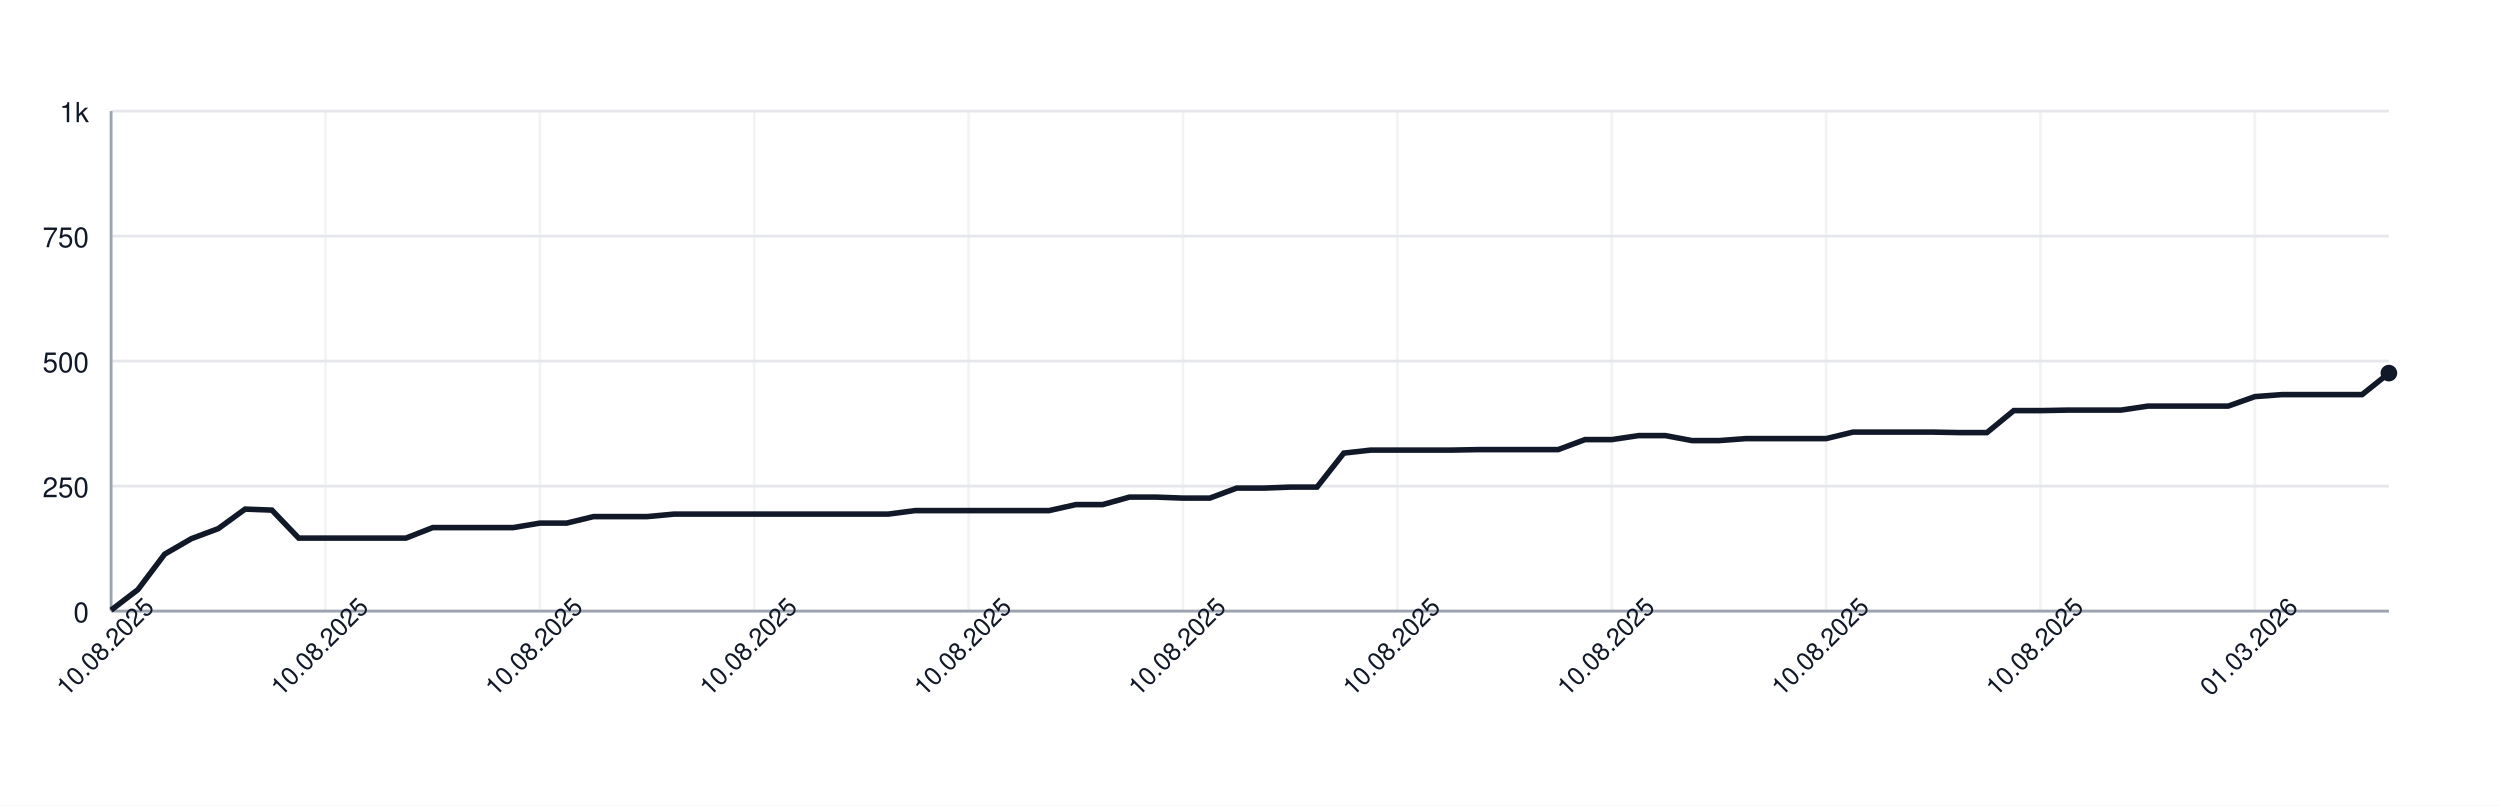
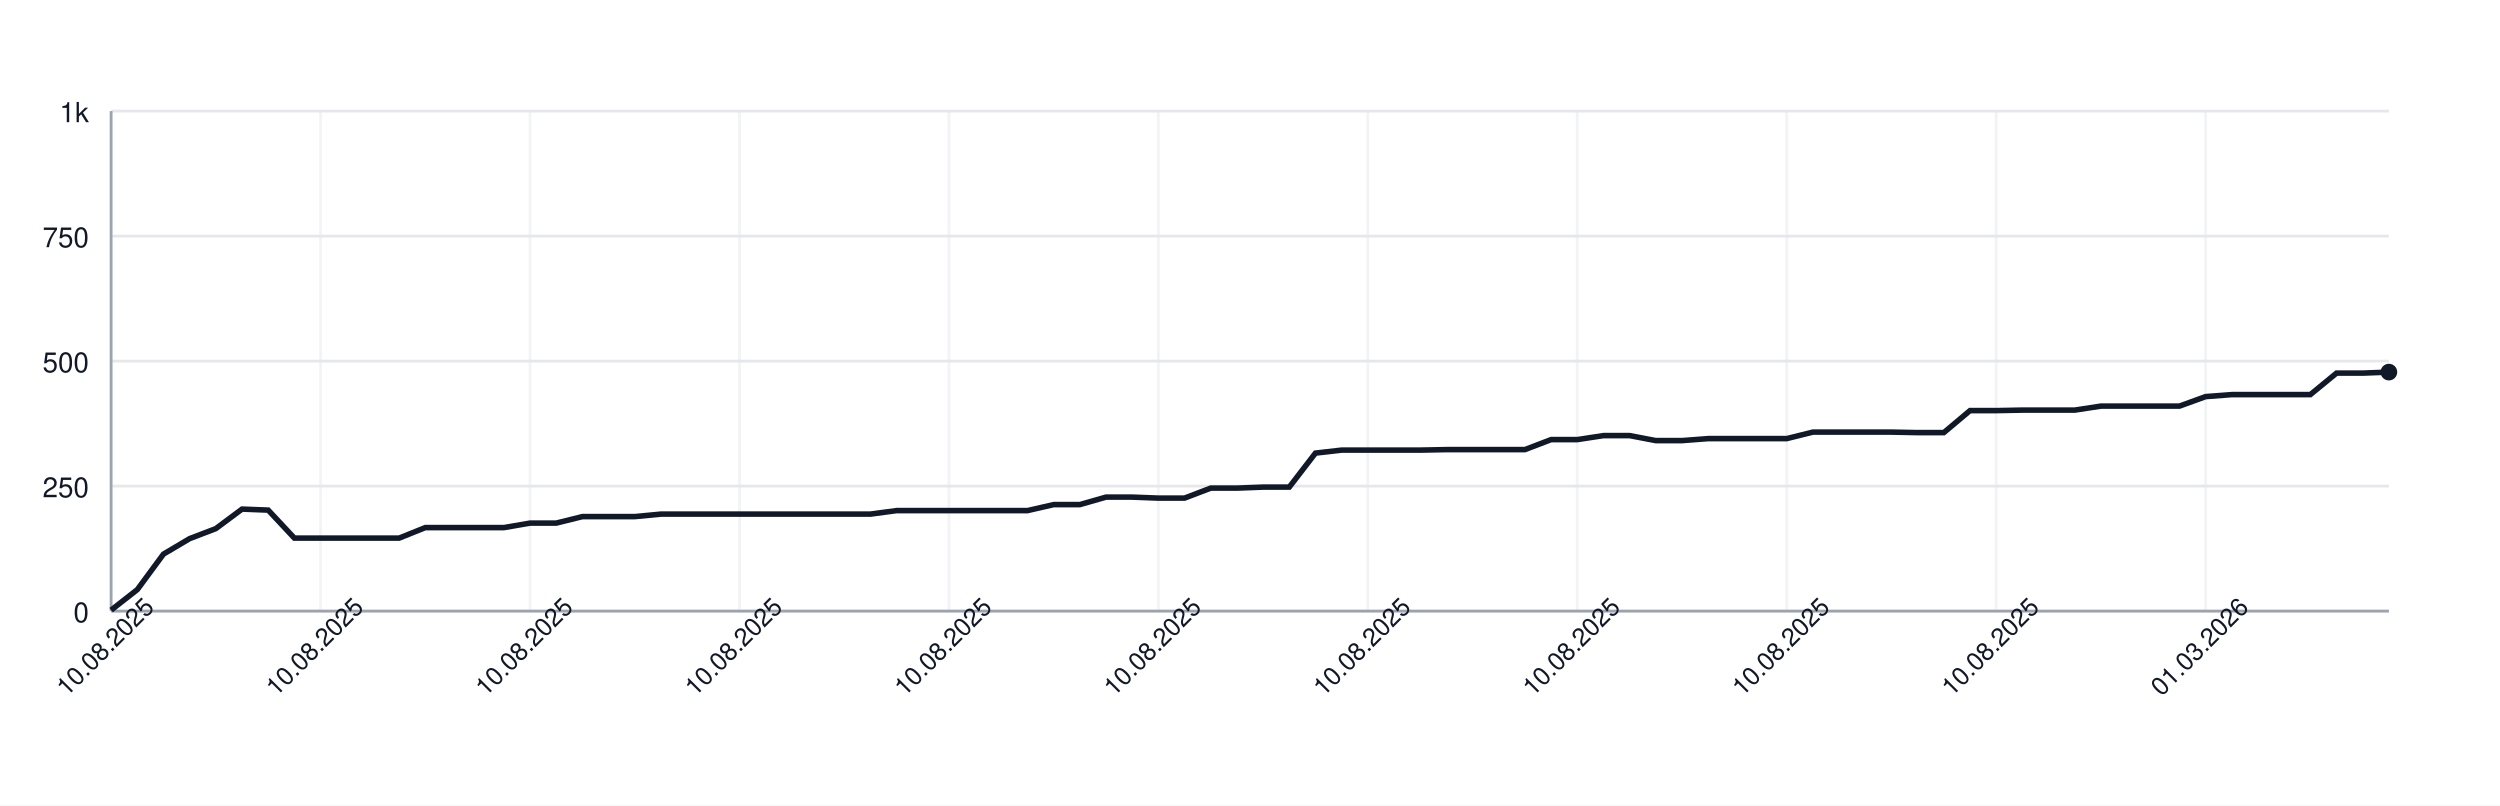
<svg xmlns="http://www.w3.org/2000/svg" width="900" height="290" style="font-family: -apple-system, BlinkMacSystemFont, 'Segoe UI', Helvetica, Arial, sans-serif;">
  <rect width="100%" height="100%" fill="white" />
  <g>
    <line x1="40" y1="220.00" x2="860" y2="220.00" stroke="#e5e7eb" />
    <text x="32" y="224.00" font-size="10" fill="#111827" text-anchor="end">0</text>
    <line x1="40" y1="175.00" x2="860" y2="175.00" stroke="#e5e7eb" />
    <text x="32" y="179.00" font-size="10" fill="#111827" text-anchor="end">250</text>
    <line x1="40" y1="130.00" x2="860" y2="130.00" stroke="#e5e7eb" />
    <text x="32" y="134.00" font-size="10" fill="#111827" text-anchor="end">500</text>
    <line x1="40" y1="85.00" x2="860" y2="85.00" stroke="#e5e7eb" />
    <text x="32" y="89.00" font-size="10" fill="#111827" text-anchor="end">750</text>
    <line x1="40" y1="40.00" x2="860" y2="40.00" stroke="#e5e7eb" />
    <text x="32" y="44.00" font-size="10" fill="#111827" text-anchor="end">1k</text>
    <line x1="40.00" y1="40" x2="40.00" y2="220" stroke="#e5e7eb" opacity="0.5" />
-     <line x1="117.18" y1="40" x2="117.18" y2="220" stroke="#e5e7eb" opacity="0.5" />
-     <line x1="194.35" y1="40" x2="194.35" y2="220" stroke="#e5e7eb" opacity="0.5" />
-     <line x1="271.53" y1="40" x2="271.53" y2="220" stroke="#e5e7eb" opacity="0.5" />
-     <line x1="348.71" y1="40" x2="348.71" y2="220" stroke="#e5e7eb" opacity="0.5" />
-     <line x1="425.88" y1="40" x2="425.88" y2="220" stroke="#e5e7eb" opacity="0.5" />
-     <line x1="503.06" y1="40" x2="503.06" y2="220" stroke="#e5e7eb" opacity="0.5" />
-     <line x1="580.24" y1="40" x2="580.24" y2="220" stroke="#e5e7eb" opacity="0.5" />
-     <line x1="657.41" y1="40" x2="657.41" y2="220" stroke="#e5e7eb" opacity="0.5" />
-     <line x1="734.59" y1="40" x2="734.59" y2="220" stroke="#e5e7eb" opacity="0.5" />
-     <line x1="811.76" y1="40" x2="811.76" y2="220" stroke="#e5e7eb" opacity="0.5" />
+     <line x1="115.40" y1="40" x2="115.40" y2="220" stroke="#e5e7eb" opacity="0.5" />
+     <line x1="190.80" y1="40" x2="190.80" y2="220" stroke="#e5e7eb" opacity="0.5" />
+     <line x1="266.21" y1="40" x2="266.21" y2="220" stroke="#e5e7eb" opacity="0.5" />
+     <line x1="341.61" y1="40" x2="341.61" y2="220" stroke="#e5e7eb" opacity="0.5" />
+     <line x1="417.01" y1="40" x2="417.01" y2="220" stroke="#e5e7eb" opacity="0.5" />
+     <line x1="492.41" y1="40" x2="492.41" y2="220" stroke="#e5e7eb" opacity="0.5" />
+     <line x1="567.82" y1="40" x2="567.82" y2="220" stroke="#e5e7eb" opacity="0.5" />
+     <line x1="643.22" y1="40" x2="643.22" y2="220" stroke="#e5e7eb" opacity="0.5" />
+     <line x1="718.62" y1="40" x2="718.62" y2="220" stroke="#e5e7eb" opacity="0.5" />
+     <line x1="794.02" y1="40" x2="794.02" y2="220" stroke="#e5e7eb" opacity="0.5" />
    <line x1="40" y1="220" x2="860" y2="220" stroke="#9ca3af" />
    <line x1="40" y1="40" x2="40" y2="220" stroke="#9ca3af" />
-     <path d="M 40.00 219.64 L 49.65 212.26 L 59.29 199.48 L 68.94 193.90 L 78.59 190.30 L 88.24 183.28 L 97.88 183.64 L 107.53 193.72 L 117.18 193.72 L 126.82 193.72 L 136.47 193.72 L 146.12 193.72 L 155.76 189.94 L 165.41 189.94 L 175.06 189.94 L 184.71 189.94 L 194.35 188.32 L 204.00 188.32 L 213.65 185.98 L 223.29 185.98 L 232.94 185.98 L 242.59 185.08 L 252.24 185.08 L 261.88 185.08 L 271.53 185.08 L 281.18 185.08 L 290.82 185.08 L 300.47 185.08 L 310.12 185.08 L 319.76 185.08 L 329.41 183.82 L 339.06 183.82 L 348.71 183.82 L 358.35 183.82 L 368.00 183.82 L 377.65 183.82 L 387.29 181.66 L 396.94 181.66 L 406.59 178.96 L 416.24 178.96 L 425.88 179.32 L 435.53 179.32 L 445.18 175.72 L 454.82 175.72 L 464.47 175.36 L 474.12 175.36 L 483.76 163.12 L 493.41 162.04 L 503.06 162.04 L 512.71 162.04 L 522.35 162.04 L 532.00 161.86 L 541.65 161.86 L 551.29 161.86 L 560.94 161.86 L 570.59 158.26 L 580.24 158.26 L 589.88 156.82 L 599.53 156.82 L 609.18 158.62 L 618.82 158.62 L 628.47 157.90 L 638.12 157.90 L 647.76 157.90 L 657.41 157.90 L 667.06 155.56 L 676.71 155.56 L 686.35 155.56 L 696.00 155.56 L 705.65 155.74 L 715.29 155.74 L 724.94 147.82 L 734.59 147.82 L 744.24 147.64 L 753.88 147.64 L 763.53 147.64 L 773.18 146.20 L 782.82 146.20 L 792.47 146.20 L 802.12 146.20 L 811.76 142.78 L 821.41 142.06 L 831.06 142.06 L 840.71 142.06 L 850.35 142.06 L 860.00 134.32" fill="none" stroke="#111827" stroke-width="2" />
-     <circle cx="860.00" cy="134.32" r="3" fill="#111827" />
+     <path d="M 40.00 219.64 L 49.43 212.26 L 58.85 199.48 L 68.28 193.90 L 77.70 190.30 L 87.13 183.28 L 96.55 183.64 L 105.98 193.72 L 115.40 193.72 L 124.83 193.72 L 134.25 193.72 L 143.68 193.72 L 153.10 189.94 L 162.53 189.94 L 171.95 189.94 L 181.38 189.94 L 190.80 188.32 L 200.23 188.32 L 209.66 185.98 L 219.08 185.98 L 228.51 185.98 L 237.93 185.08 L 247.36 185.08 L 256.78 185.08 L 266.21 185.08 L 275.63 185.08 L 285.06 185.08 L 294.48 185.08 L 303.91 185.08 L 313.33 185.08 L 322.76 183.82 L 332.18 183.82 L 341.61 183.82 L 351.03 183.82 L 360.46 183.82 L 369.89 183.82 L 379.31 181.66 L 388.74 181.66 L 398.16 178.96 L 407.59 178.96 L 417.01 179.32 L 426.44 179.32 L 435.86 175.72 L 445.29 175.72 L 454.71 175.36 L 464.14 175.36 L 473.56 163.12 L 482.99 162.04 L 492.41 162.04 L 501.84 162.04 L 511.26 162.04 L 520.69 161.86 L 530.11 161.86 L 539.54 161.86 L 548.97 161.86 L 558.39 158.26 L 567.82 158.26 L 577.24 156.82 L 586.67 156.82 L 596.09 158.62 L 605.52 158.62 L 614.94 157.90 L 624.37 157.90 L 633.79 157.90 L 643.22 157.90 L 652.64 155.56 L 662.07 155.56 L 671.49 155.56 L 680.92 155.56 L 690.34 155.74 L 699.77 155.74 L 709.20 147.82 L 718.62 147.82 L 728.05 147.64 L 737.47 147.64 L 746.90 147.64 L 756.32 146.20 L 765.75 146.20 L 775.17 146.20 L 784.60 146.20 L 794.02 142.78 L 803.45 142.06 L 812.87 142.06 L 822.30 142.06 L 831.72 142.06 L 841.15 134.32 L 850.57 134.32 L 860.00 133.96" fill="none" stroke="#111827" stroke-width="2" />
+     <circle cx="860.00" cy="133.96" r="3" fill="#111827" />
    <text x="40.00" y="235.00" font-size="9" fill="#111827" text-anchor="middle" transform="rotate(-45 40.00 235.00)">10.08.2025</text>
-     <text x="117.18" y="235.00" font-size="9" fill="#111827" text-anchor="middle" transform="rotate(-45 117.18 235.00)">10.08.2025</text>
-     <text x="194.35" y="235.00" font-size="9" fill="#111827" text-anchor="middle" transform="rotate(-45 194.35 235.00)">10.08.2025</text>
-     <text x="271.53" y="235.00" font-size="9" fill="#111827" text-anchor="middle" transform="rotate(-45 271.53 235.00)">10.08.2025</text>
-     <text x="348.71" y="235.00" font-size="9" fill="#111827" text-anchor="middle" transform="rotate(-45 348.71 235.00)">10.08.2025</text>
-     <text x="425.88" y="235.00" font-size="9" fill="#111827" text-anchor="middle" transform="rotate(-45 425.88 235.00)">10.08.2025</text>
-     <text x="503.06" y="235.00" font-size="9" fill="#111827" text-anchor="middle" transform="rotate(-45 503.06 235.00)">10.08.2025</text>
-     <text x="580.24" y="235.00" font-size="9" fill="#111827" text-anchor="middle" transform="rotate(-45 580.24 235.00)">10.08.2025</text>
-     <text x="657.41" y="235.00" font-size="9" fill="#111827" text-anchor="middle" transform="rotate(-45 657.41 235.00)">10.08.2025</text>
-     <text x="734.59" y="235.00" font-size="9" fill="#111827" text-anchor="middle" transform="rotate(-45 734.59 235.00)">10.08.2025</text>
-     <text x="811.76" y="235.00" font-size="9" fill="#111827" text-anchor="middle" transform="rotate(-45 811.76 235.00)">01.03.2026</text>
+     <text x="115.40" y="235.00" font-size="9" fill="#111827" text-anchor="middle" transform="rotate(-45 115.40 235.00)">10.08.2025</text>
+     <text x="190.80" y="235.00" font-size="9" fill="#111827" text-anchor="middle" transform="rotate(-45 190.80 235.00)">10.08.2025</text>
+     <text x="266.21" y="235.00" font-size="9" fill="#111827" text-anchor="middle" transform="rotate(-45 266.21 235.00)">10.08.2025</text>
+     <text x="341.61" y="235.00" font-size="9" fill="#111827" text-anchor="middle" transform="rotate(-45 341.61 235.00)">10.08.2025</text>
+     <text x="417.01" y="235.00" font-size="9" fill="#111827" text-anchor="middle" transform="rotate(-45 417.01 235.00)">10.08.2025</text>
+     <text x="492.41" y="235.00" font-size="9" fill="#111827" text-anchor="middle" transform="rotate(-45 492.41 235.00)">10.08.2025</text>
+     <text x="567.82" y="235.00" font-size="9" fill="#111827" text-anchor="middle" transform="rotate(-45 567.82 235.00)">10.08.2025</text>
+     <text x="643.22" y="235.00" font-size="9" fill="#111827" text-anchor="middle" transform="rotate(-45 643.22 235.00)">10.08.2025</text>
+     <text x="718.62" y="235.00" font-size="9" fill="#111827" text-anchor="middle" transform="rotate(-45 718.62 235.00)">10.08.2025</text>
+     <text x="794.02" y="235.00" font-size="9" fill="#111827" text-anchor="middle" transform="rotate(-45 794.02 235.00)">01.03.2026</text>
  </g>
</svg>
